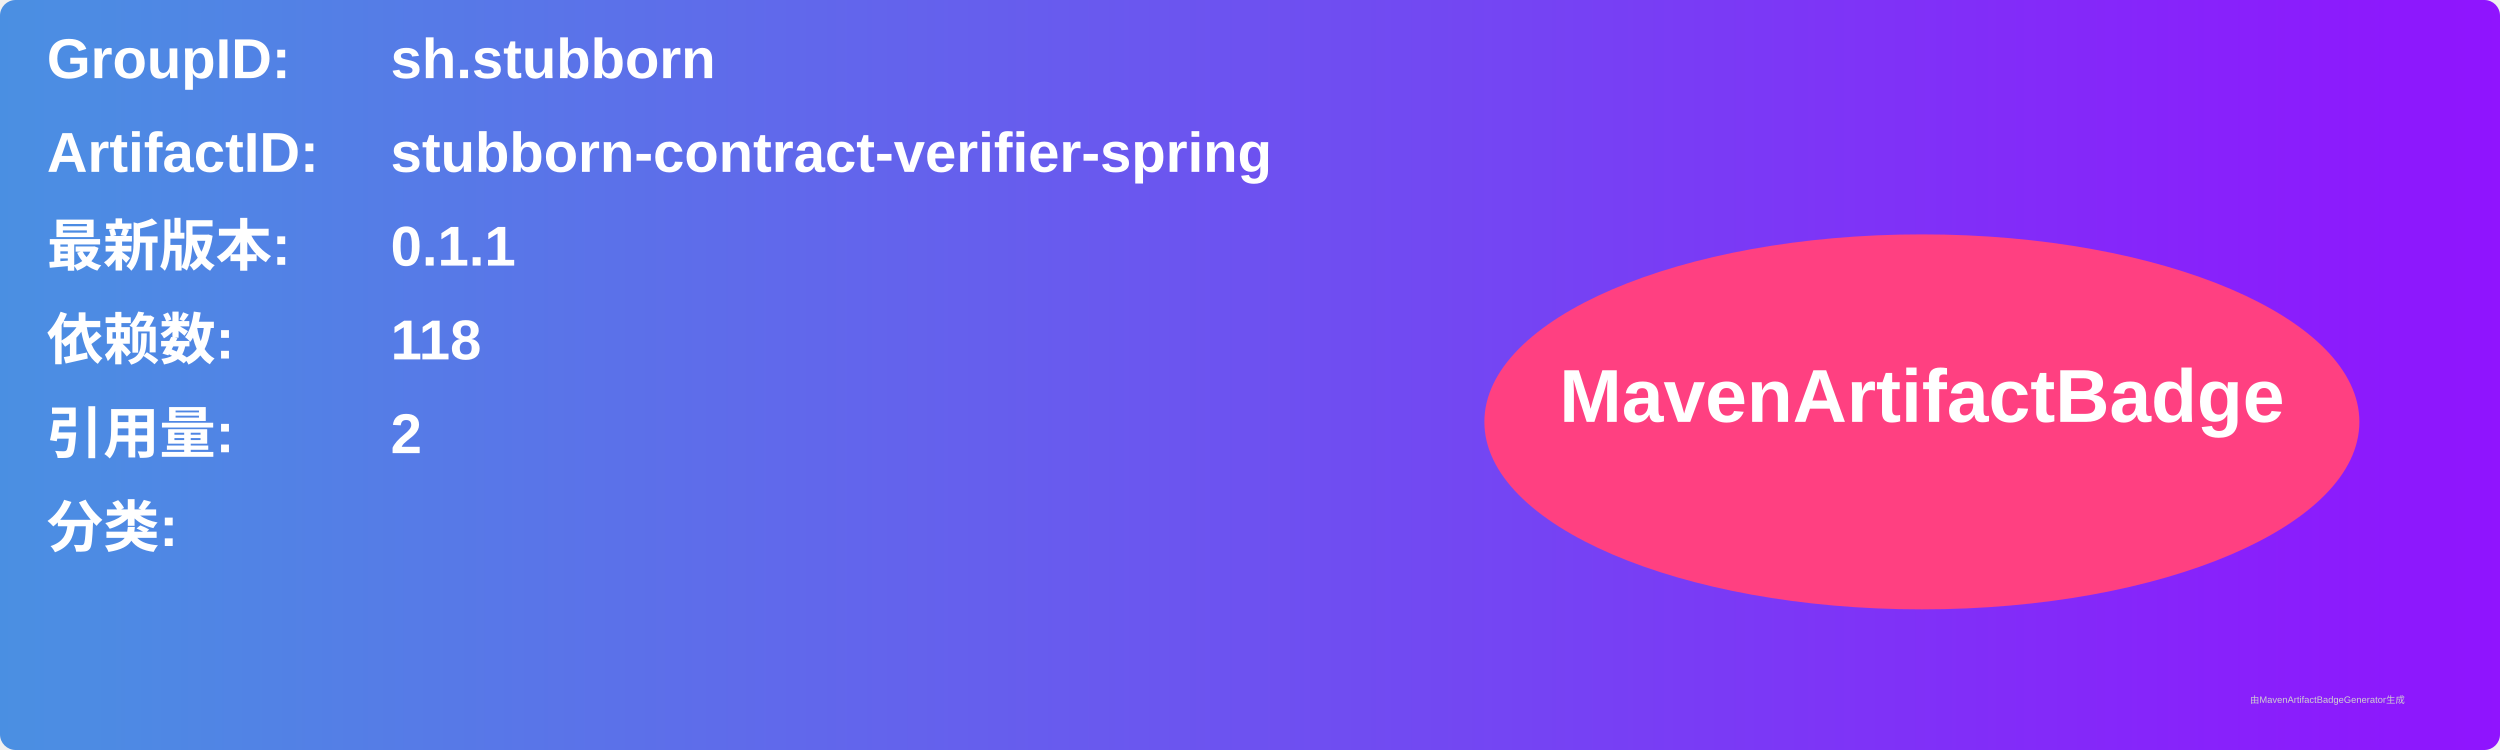
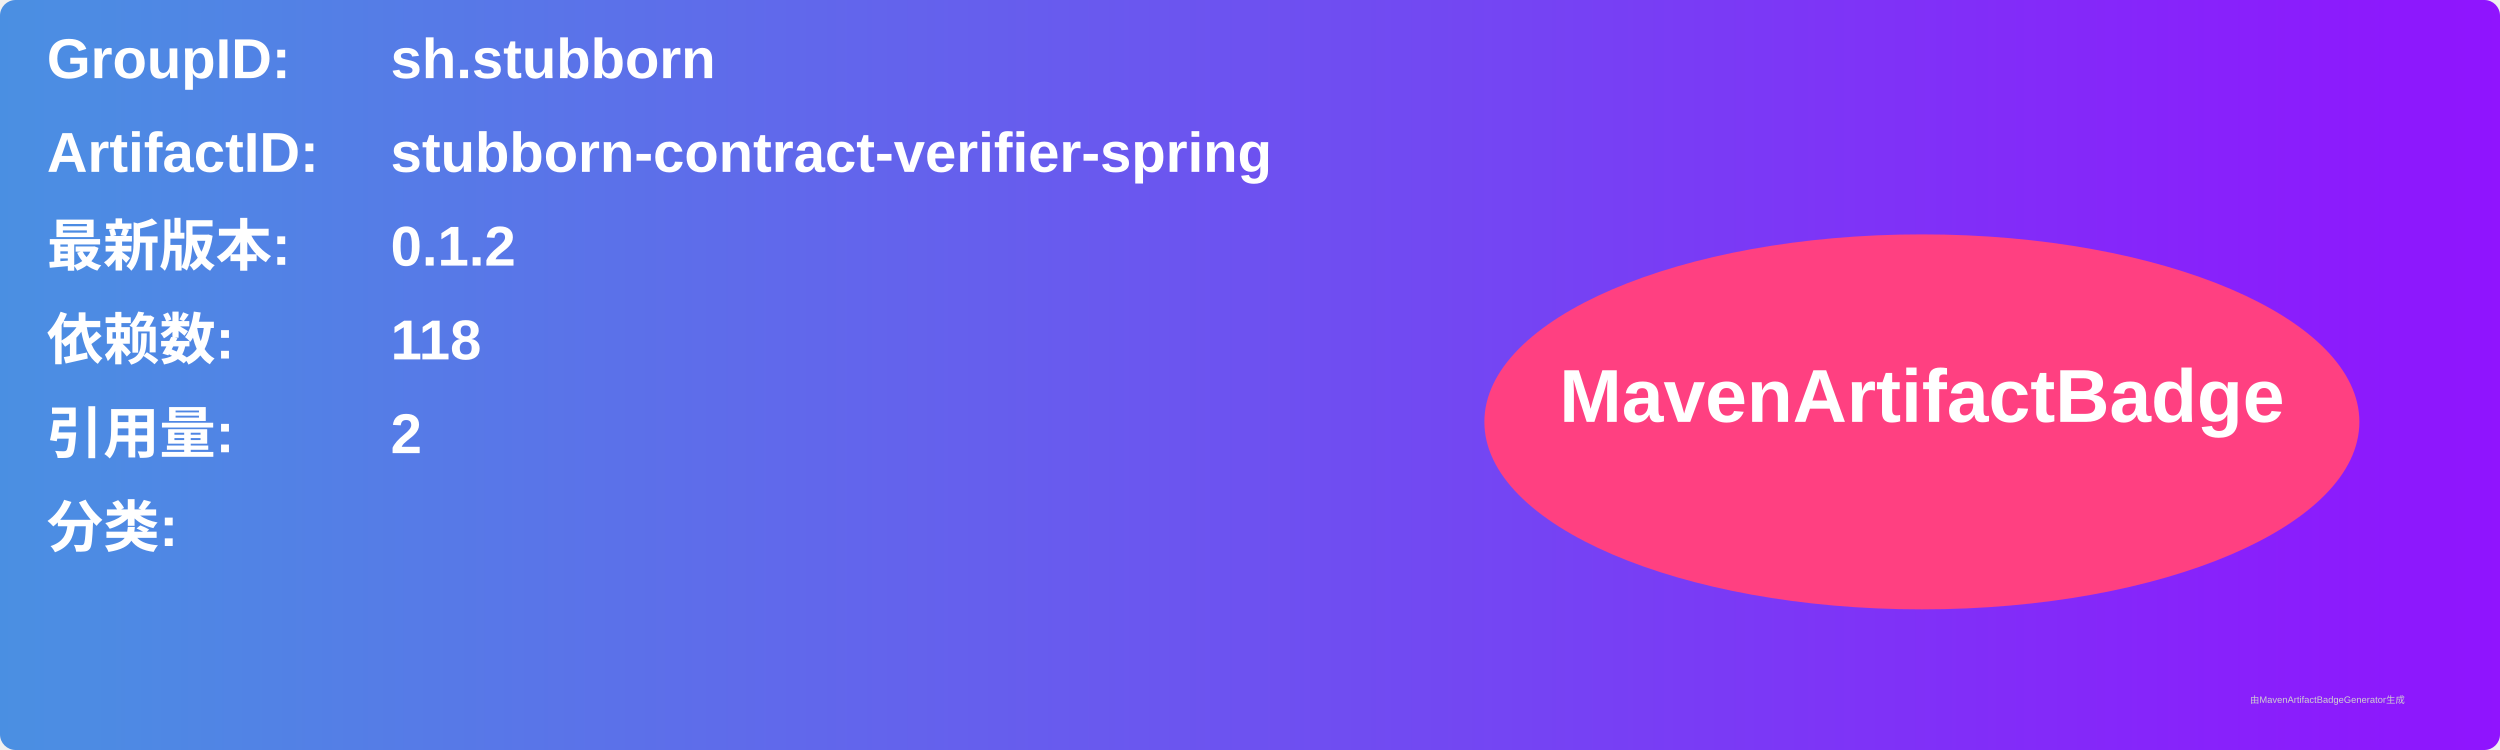
<svg xmlns="http://www.w3.org/2000/svg" width="800" height="240" viewBox="0 0 800 240">
  <linearGradient id="grad" x1="0%" y1="0%" x2="100%" y2="0%">
    <stop offset="0%" stop-color="#4a90e2" />
    <stop offset="100%" stop-color="#9013fe" />
  </linearGradient>
  <rect width="100%" height="100%" rx="5" ry="5" fill="url(#grad)" />
  <g transform="translate(15, 15)">
    <text x="0" y="10" font-family="Arial" font-size="18" fill="white" font-weight="bold" width="260">GroupID:</text>
    <text x="110" y="10" font-family="Arial" font-size="18" fill="white" font-weight="bold" width="460">sh.stubborn</text>
    <text x="0" y="40" font-family="Arial" font-size="18" fill="white" font-weight="bold" width="260">ArtifactID:</text>
    <text x="110" y="40" font-family="Arial" font-size="18" fill="white" font-weight="bold" width="460">stubborn-contract-verifier-spring</text>
    <text x="0" y="70" font-family="Arial" font-size="18" fill="white" font-weight="bold">最新版本:</text>
    <text x="110" y="70" font-family="Arial" font-size="18" fill="white" font-weight="bold">
-       <tspan font-weight="bold">0.1.1</tspan>
+       <tspan font-weight="bold">0.1.2</tspan>
    </text>
    <text x="0" y="100" font-family="Arial" font-size="18" fill="white" font-weight="bold">依赖数: </text>
    <text x="110" y="100" font-family="Arial" font-size="18" fill="white">
      <tspan font-weight="bold">118</tspan>
    </text>
    <text x="0" y="130" font-family="Arial" font-size="18" fill="white" font-weight="bold">引用量: </text>
    <text x="110" y="130" font-family="Arial" font-size="18" fill="white">
      <tspan font-weight="bold">2</tspan>
    </text>
    <text x="0" y="160" font-family="Arial" font-size="18" fill="white" font-weight="bold">分类:</text>
    <text x="10" y="190" font-family="Arial" font-size="10" fill="white">
      <tspan font-weight="bold" />
    </text>
    <ellipse cx="600" cy="120" rx="140" ry="60" fill="#ff4081" />
    <text x="600" y="120" text-anchor="middle" font-family="Arial" font-size="24" fill="white" font-weight="bold">MavenArtifactBadge</text>
  </g>
  <text x="720" y="225" font-family="Arial" font-size="3" fill="#d0d0d0">由MavenArtifactBadgeGenerator生成</text>
</svg>
